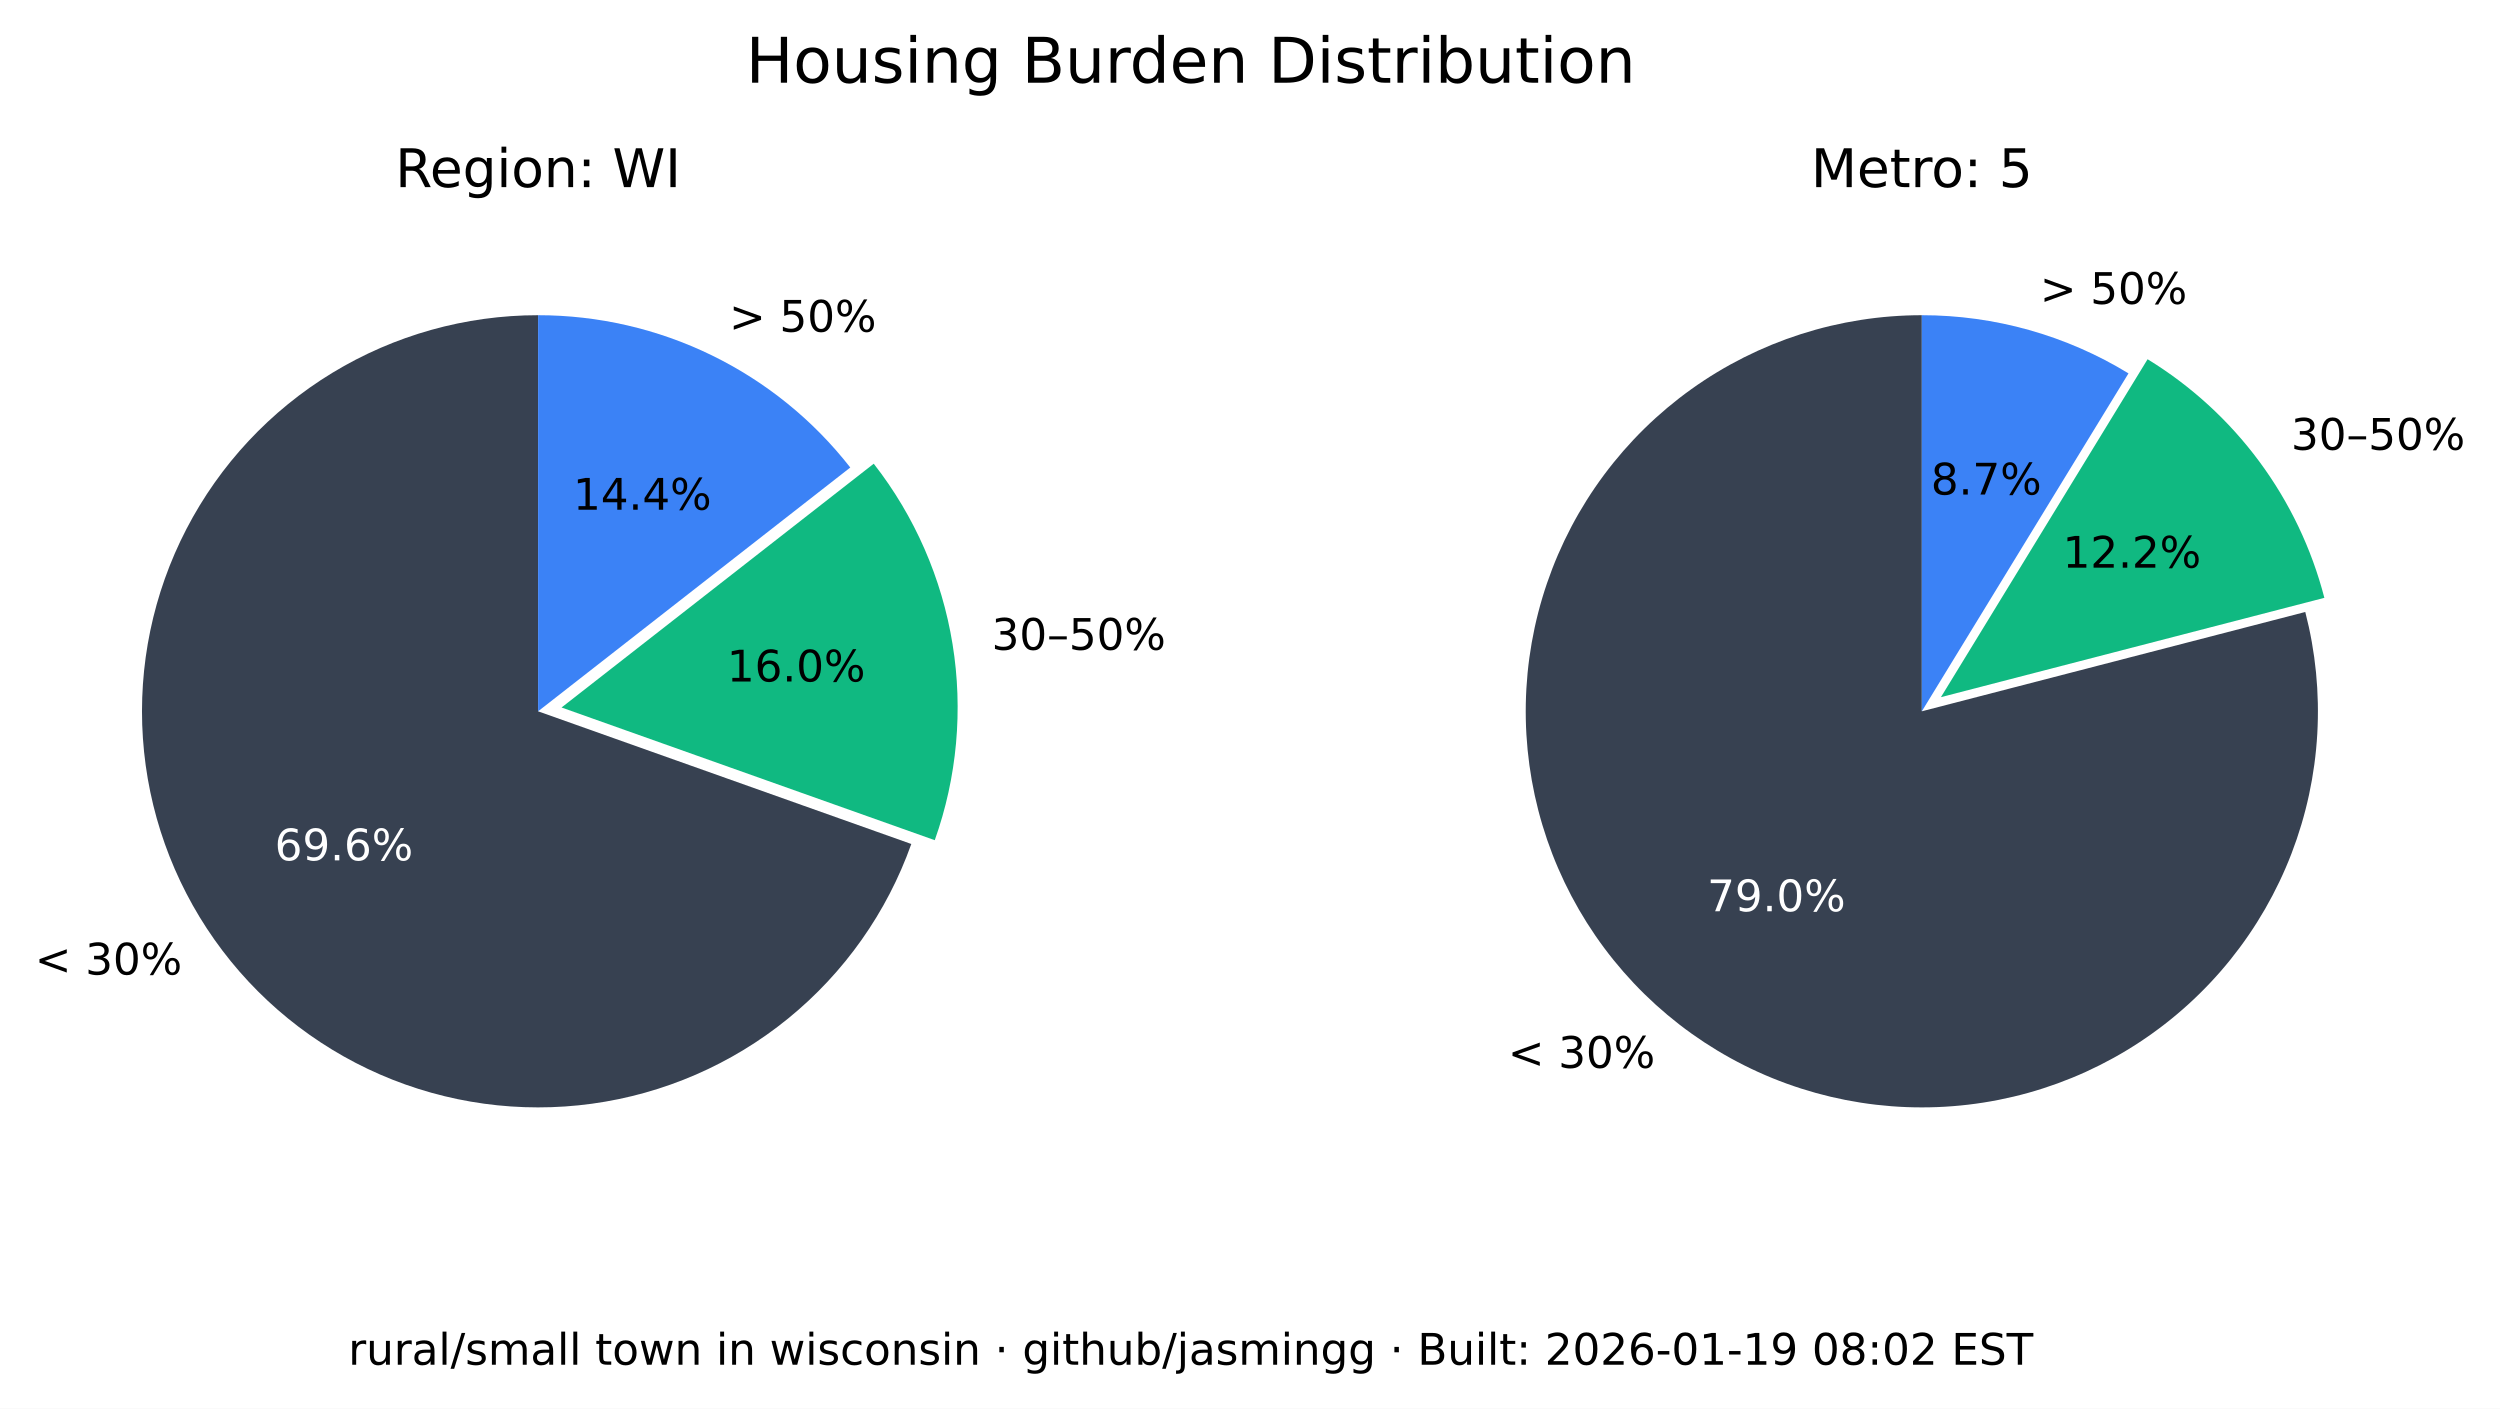
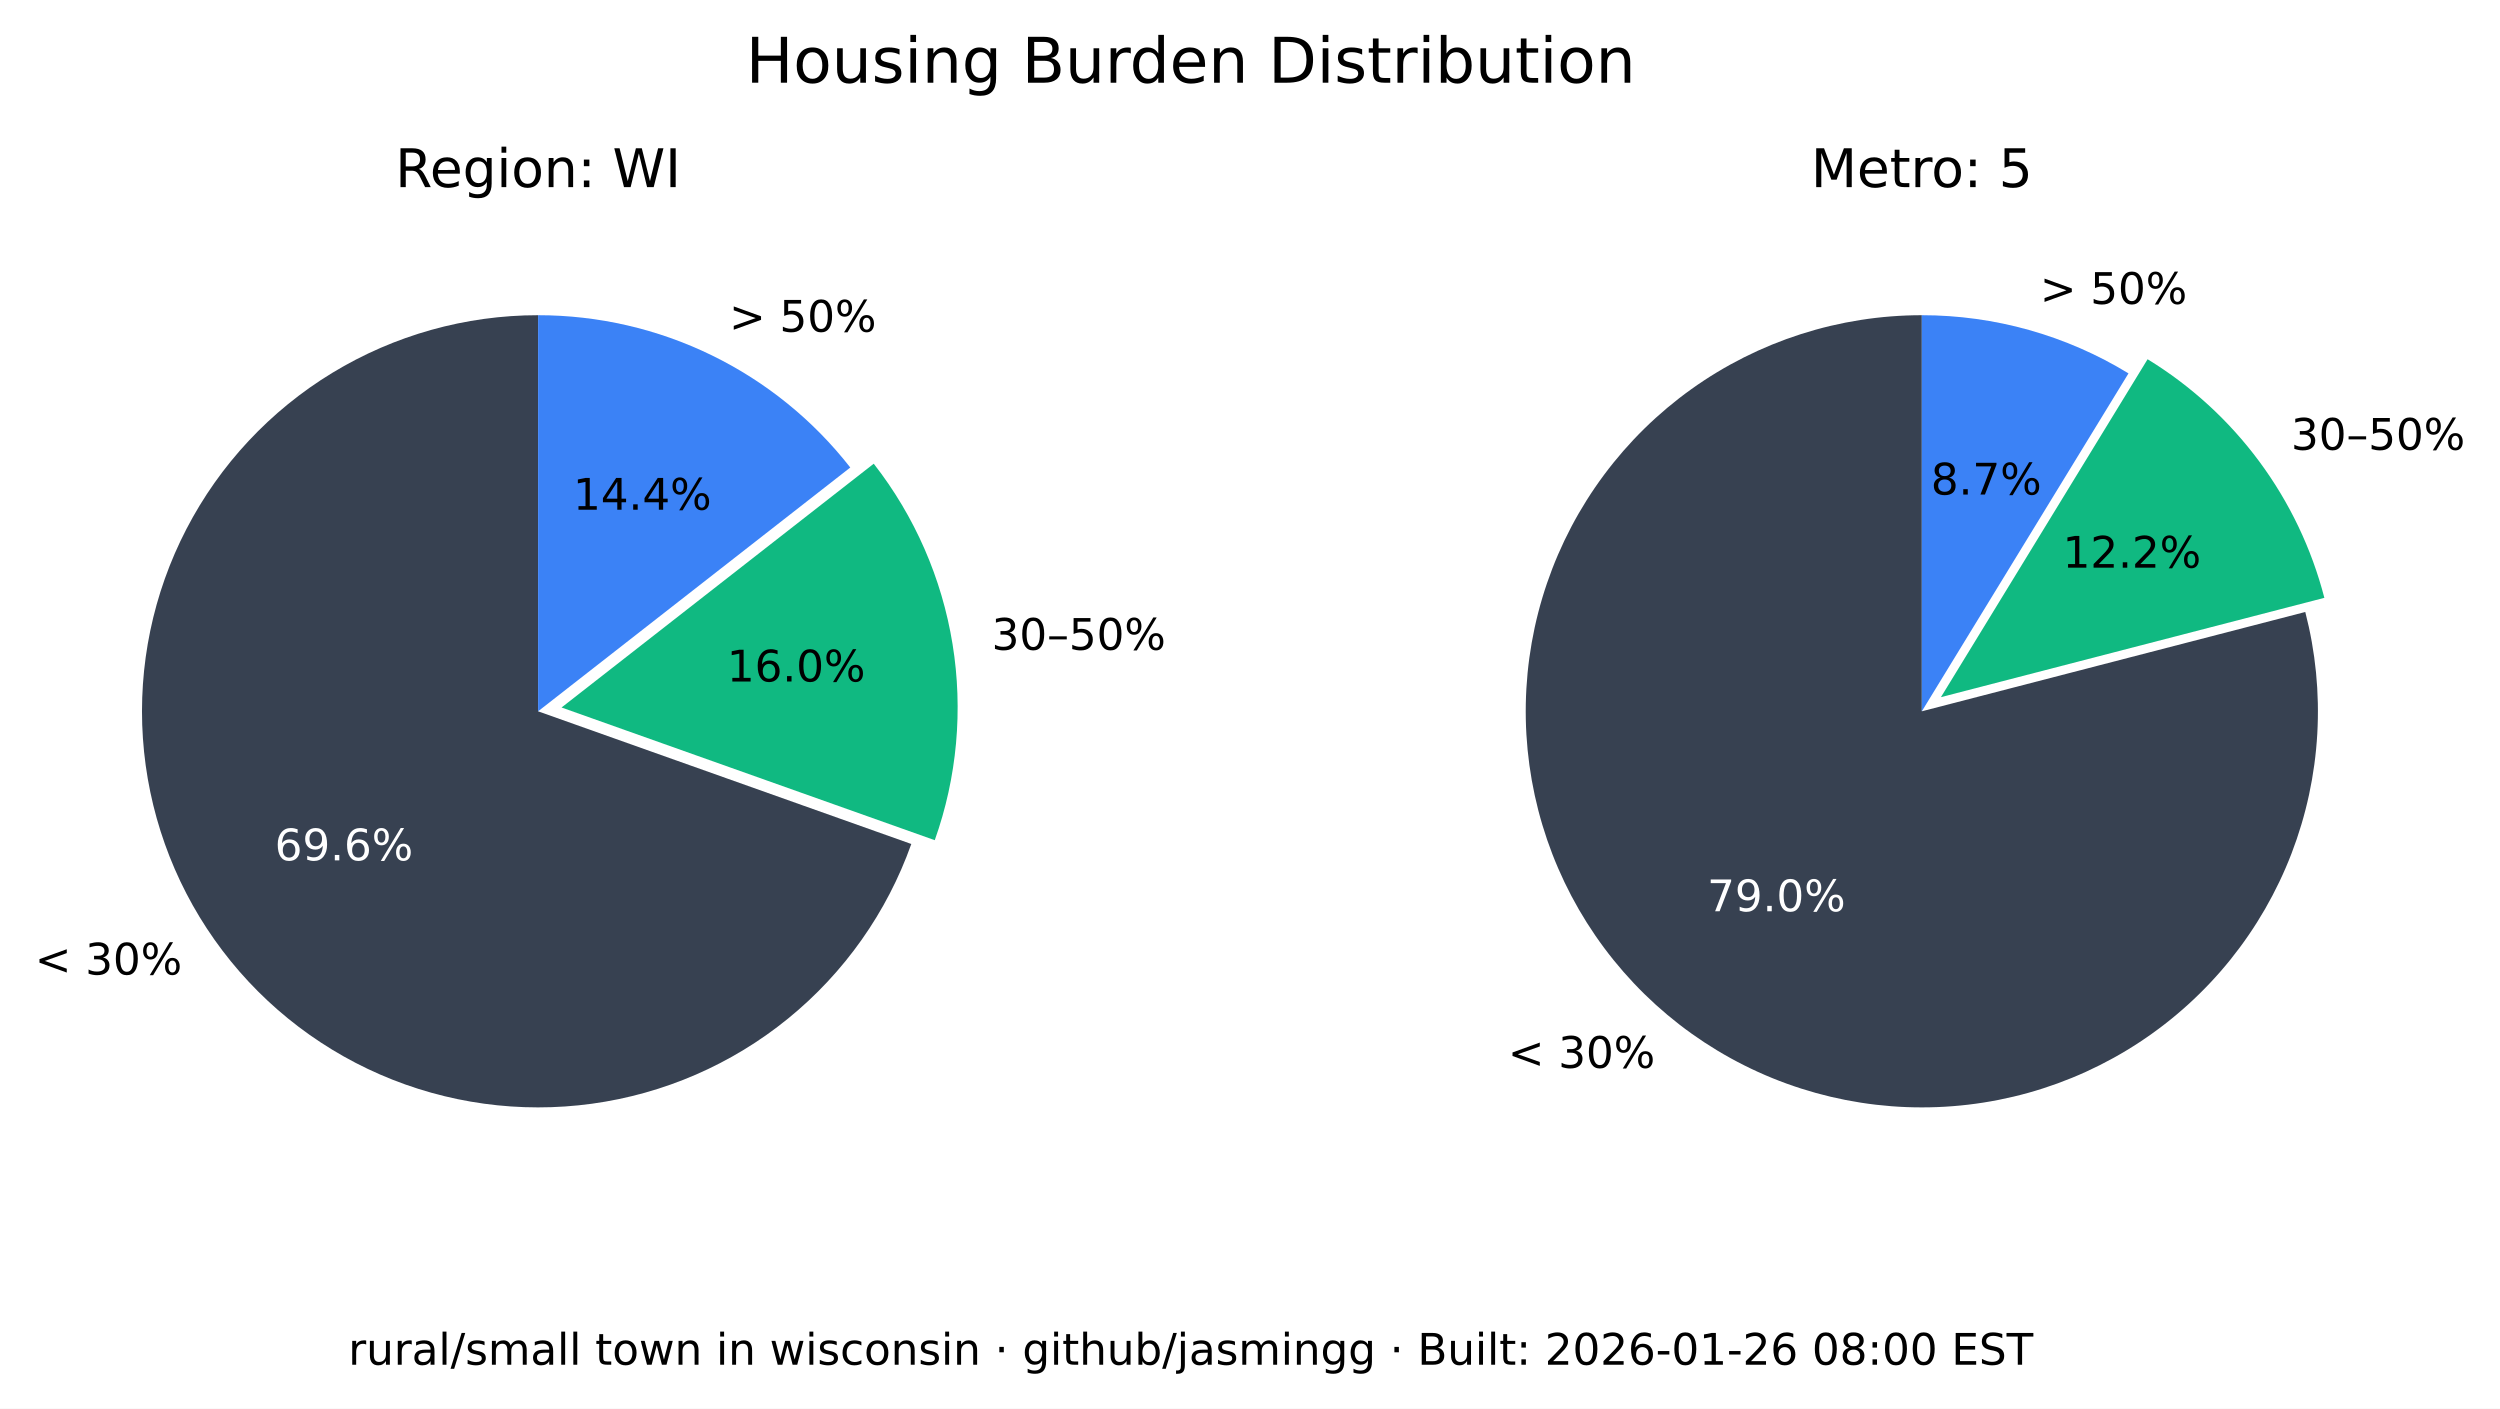
<svg xmlns="http://www.w3.org/2000/svg" xmlns:xlink="http://www.w3.org/1999/xlink" width="516.237pt" height="290.88pt" viewBox="0 0 516.237 290.88" version="1.1">
  <defs>
    <style type="text/css">*{stroke-linejoin: round; stroke-linecap: butt}</style>
  </defs>
  <g id="figure_1">
    <g id="patch_1">
      <path d="M 0 290.88  L 516.237 290.88  L 516.237 0  L 0 0  z " style="fill: #ffffff" />
    </g>
    <g id="axes_1">
      <g id="patch_2">
        <path d="M 111.113 65.088  C 96.125 65.088 81.422 69.208 68.616 76.995  C 55.81 84.782 45.388 95.941 38.492 109.248  C 31.597 122.555 28.489 137.505 29.511 152.458  C 30.533 167.411 35.646 181.799 44.288 194.044  C 52.931 206.289 64.775 215.926 78.521 221.898  C 92.267 227.87 107.394 229.951 122.243 227.911  C 137.091 225.872 151.097 219.79 162.724 210.333  C 174.351 200.875 183.158 188.402 188.179 174.28  L 111.113 146.88  z " style="fill: #374151" />
      </g>
      <g id="patch_3">
        <path d="M 193.023 173.495  C 197.635 160.524 198.898 146.597 196.696 133.008  C 194.493 119.419 188.895 106.604 180.422 95.754  L 115.957 146.095  z " style="fill: #10b981" />
      </g>
      <g id="patch_4">
        <path d="M 175.578 96.539  C 167.929 86.744 158.147 78.82 146.977 73.37  C 135.807 67.921 123.541 65.088 111.113 65.088  L 111.113 146.88  z " style="fill: #3b82f6" />
      </g>
      <g id="matplotlib.axis_1" />
      <g id="matplotlib.axis_2" />
      <g id="text_1">
        <g transform="translate(7.2 201.2435) scale(0.09 -0.09)">
          <defs>
            <path id="DejaVuSans-3c" d="M 4684 3150  L 1459 2003  L 4684 863  L 4684 294  L 678 1747  L 678 2266  L 4684 3719  L 4684 3150  z " transform="scale(0.015625)" />
            <path id="DejaVuSans-20" transform="scale(0.015625)" />
            <path id="DejaVuSans-33" d="M 2597 2516  Q 3050 2419 3304 2112  Q 3559 1806 3559 1356  Q 3559 666 3084 287  Q 2609 -91 1734 -91  Q 1441 -91 1130 -33  Q 819 25 488 141  L 488 750  Q 750 597 1062 519  Q 1375 441 1716 441  Q 2309 441 2620 675  Q 2931 909 2931 1356  Q 2931 1769 2642 2001  Q 2353 2234 1838 2234  L 1294 2234  L 1294 2753  L 1863 2753  Q 2328 2753 2575 2939  Q 2822 3125 2822 3475  Q 2822 3834 2567 4026  Q 2313 4219 1838 4219  Q 1578 4219 1281 4162  Q 984 4106 628 3988  L 628 4550  Q 988 4650 1302 4700  Q 1616 4750 1894 4750  Q 2613 4750 3031 4423  Q 3450 4097 3450 3541  Q 3450 3153 3228 2886  Q 3006 2619 2597 2516  z " transform="scale(0.015625)" />
            <path id="DejaVuSans-30" d="M 2034 4250  Q 1547 4250 1301 3770  Q 1056 3291 1056 2328  Q 1056 1369 1301 889  Q 1547 409 2034 409  Q 2525 409 2770 889  Q 3016 1369 3016 2328  Q 3016 3291 2770 3770  Q 2525 4250 2034 4250  z M 2034 4750  Q 2819 4750 3233 4129  Q 3647 3509 3647 2328  Q 3647 1150 3233 529  Q 2819 -91 2034 -91  Q 1250 -91 836 529  Q 422 1150 422 2328  Q 422 3509 836 4129  Q 1250 4750 2034 4750  z " transform="scale(0.015625)" />
            <path id="DejaVuSans-25" d="M 4653 2053  Q 4381 2053 4226 1822  Q 4072 1591 4072 1178  Q 4072 772 4226 539  Q 4381 306 4653 306  Q 4919 306 5073 539  Q 5228 772 5228 1178  Q 5228 1588 5073 1820  Q 4919 2053 4653 2053  z M 4653 2450  Q 5147 2450 5437 2106  Q 5728 1763 5728 1178  Q 5728 594 5436 251  Q 5144 -91 4653 -91  Q 4153 -91 3862 251  Q 3572 594 3572 1178  Q 3572 1766 3864 2108  Q 4156 2450 4653 2450  z M 1428 4353  Q 1159 4353 1004 4120  Q 850 3888 850 3481  Q 850 3069 1003 2837  Q 1156 2606 1428 2606  Q 1700 2606 1854 2837  Q 2009 3069 2009 3481  Q 2009 3884 1853 4118  Q 1697 4353 1428 4353  z M 4250 4750  L 4750 4750  L 1831 -91  L 1331 -91  L 4250 4750  z M 1428 4750  Q 1922 4750 2215 4408  Q 2509 4066 2509 3481  Q 2509 2891 2217 2550  Q 1925 2209 1428 2209  Q 931 2209 642 2551  Q 353 2894 353 3481  Q 353 4063 643 4406  Q 934 4750 1428 4750  z " transform="scale(0.015625)" />
          </defs>
          <use xlink:href="#DejaVuSans-3c" />
          <use xlink:href="#DejaVuSans-20" x="83.789" />
          <use xlink:href="#DejaVuSans-33" x="115.576" />
          <use xlink:href="#DejaVuSans-30" x="179.199" />
          <use xlink:href="#DejaVuSans-25" x="242.822" />
        </g>
      </g>
      <g id="text_2">
        <g style="fill: #ffffff" transform="translate(56.72298 177.6616) scale(0.09 -0.09)">
          <defs>
            <path id="DejaVuSans-36" d="M 2113 2584  Q 1688 2584 1439 2293  Q 1191 2003 1191 1497  Q 1191 994 1439 701  Q 1688 409 2113 409  Q 2538 409 2786 701  Q 3034 994 3034 1497  Q 3034 2003 2786 2293  Q 2538 2584 2113 2584  z M 3366 4563  L 3366 3988  Q 3128 4100 2886 4159  Q 2644 4219 2406 4219  Q 1781 4219 1451 3797  Q 1122 3375 1075 2522  Q 1259 2794 1537 2939  Q 1816 3084 2150 3084  Q 2853 3084 3261 2657  Q 3669 2231 3669 1497  Q 3669 778 3244 343  Q 2819 -91 2113 -91  Q 1303 -91 875 529  Q 447 1150 447 2328  Q 447 3434 972 4092  Q 1497 4750 2381 4750  Q 2619 4750 2861 4703  Q 3103 4656 3366 4563  z " transform="scale(0.015625)" />
            <path id="DejaVuSans-39" d="M 703 97  L 703 672  Q 941 559 1184 500  Q 1428 441 1663 441  Q 2288 441 2617 861  Q 2947 1281 2994 2138  Q 2813 1869 2534 1725  Q 2256 1581 1919 1581  Q 1219 1581 811 2004  Q 403 2428 403 3163  Q 403 3881 828 4315  Q 1253 4750 1959 4750  Q 2769 4750 3195 4129  Q 3622 3509 3622 2328  Q 3622 1225 3098 567  Q 2575 -91 1691 -91  Q 1453 -91 1209 -44  Q 966 3 703 97  z M 1959 2075  Q 2384 2075 2632 2365  Q 2881 2656 2881 3163  Q 2881 3666 2632 3958  Q 2384 4250 1959 4250  Q 1534 4250 1286 3958  Q 1038 3666 1038 3163  Q 1038 2656 1286 2365  Q 1534 2075 1959 2075  z " transform="scale(0.015625)" />
            <path id="DejaVuSans-2e" d="M 684 794  L 1344 794  L 1344 0  L 684 0  L 684 794  z " transform="scale(0.015625)" />
          </defs>
          <use xlink:href="#DejaVuSans-36" />
          <use xlink:href="#DejaVuSans-39" x="63.623" />
          <use xlink:href="#DejaVuSans-2e" x="127.246" />
          <use xlink:href="#DejaVuSans-36" x="159.033" />
          <use xlink:href="#DejaVuSans-25" x="222.656" />
        </g>
      </g>
      <g id="text_3">
        <g transform="translate(204.7693 134.1829) scale(0.09 -0.09)">
          <defs>
            <path id="DejaVuSans-2013" d="M 313 1978  L 2888 1978  L 2888 1528  L 313 1528  L 313 1978  z " transform="scale(0.015625)" />
            <path id="DejaVuSans-35" d="M 691 4666  L 3169 4666  L 3169 4134  L 1269 4134  L 1269 2991  Q 1406 3038 1543 3061  Q 1681 3084 1819 3084  Q 2600 3084 3056 2656  Q 3513 2228 3513 1497  Q 3513 744 3044 326  Q 2575 -91 1722 -91  Q 1428 -91 1123 -41  Q 819 9 494 109  L 494 744  Q 775 591 1075 516  Q 1375 441 1709 441  Q 2250 441 2565 725  Q 2881 1009 2881 1497  Q 2881 1984 2565 2268  Q 2250 2553 1709 2553  Q 1456 2553 1204 2497  Q 953 2441 691 2322  L 691 4666  z " transform="scale(0.015625)" />
          </defs>
          <use xlink:href="#DejaVuSans-33" />
          <use xlink:href="#DejaVuSans-30" x="63.623" />
          <use xlink:href="#DejaVuSans-2013" x="127.246" />
          <use xlink:href="#DejaVuSans-35" x="177.246" />
          <use xlink:href="#DejaVuSans-30" x="240.869" />
          <use xlink:href="#DejaVuSans-25" x="304.492" />
        </g>
      </g>
      <g id="text_4">
        <g transform="translate(150.105 140.7262) scale(0.09 -0.09)">
          <defs>
            <path id="DejaVuSans-31" d="M 794 531  L 1825 531  L 1825 4091  L 703 3866  L 703 4441  L 1819 4666  L 2450 4666  L 2450 531  L 3481 531  L 3481 0  L 794 0  L 794 531  z " transform="scale(0.015625)" />
          </defs>
          <use xlink:href="#DejaVuSans-31" />
          <use xlink:href="#DejaVuSans-36" x="63.623" />
          <use xlink:href="#DejaVuSans-2e" x="127.246" />
          <use xlink:href="#DejaVuSans-30" x="159.033" />
          <use xlink:href="#DejaVuSans-25" x="222.656" />
        </g>
      </g>
      <g id="text_5">
        <g transform="translate(150.5634 68.50258) scale(0.09 -0.09)">
          <defs>
            <path id="DejaVuSans-3e" d="M 678 3150  L 678 3719  L 4684 2266  L 4684 1747  L 678 294  L 678 863  L 3897 2003  L 678 3150  z " transform="scale(0.015625)" />
          </defs>
          <use xlink:href="#DejaVuSans-3e" />
          <use xlink:href="#DejaVuSans-20" x="83.789" />
          <use xlink:href="#DejaVuSans-35" x="115.576" />
          <use xlink:href="#DejaVuSans-30" x="179.199" />
          <use xlink:href="#DejaVuSans-25" x="242.822" />
        </g>
      </g>
      <g id="text_6">
        <g transform="translate(118.3361 105.2575) scale(0.09 -0.09)">
          <defs>
            <path id="DejaVuSans-34" d="M 2419 4116  L 825 1625  L 2419 1625  L 2419 4116  z M 2253 4666  L 3047 4666  L 3047 1625  L 3713 1625  L 3713 1100  L 3047 1100  L 3047 0  L 2419 0  L 2419 1100  L 313 1100  L 313 1709  L 2253 4666  z " transform="scale(0.015625)" />
          </defs>
          <use xlink:href="#DejaVuSans-31" />
          <use xlink:href="#DejaVuSans-34" x="63.623" />
          <use xlink:href="#DejaVuSans-2e" x="127.246" />
          <use xlink:href="#DejaVuSans-34" x="159.033" />
          <use xlink:href="#DejaVuSans-25" x="222.656" />
        </g>
      </g>
      <g id="text_7">
        <g transform="translate(81.62263 38.64) scale(0.11 -0.11)">
          <defs>
            <path id="DejaVuSans-52" d="M 2841 2188  Q 3044 2119 3236 1894  Q 3428 1669 3622 1275  L 4263 0  L 3584 0  L 2988 1197  Q 2756 1666 2539 1819  Q 2322 1972 1947 1972  L 1259 1972  L 1259 0  L 628 0  L 628 4666  L 2053 4666  Q 2853 4666 3247 4331  Q 3641 3997 3641 3322  Q 3641 2881 3436 2590  Q 3231 2300 2841 2188  z M 1259 4147  L 1259 2491  L 2053 2491  Q 2509 2491 2742 2702  Q 2975 2913 2975 3322  Q 2975 3731 2742 3939  Q 2509 4147 2053 4147  L 1259 4147  z " transform="scale(0.015625)" />
            <path id="DejaVuSans-65" d="M 3597 1894  L 3597 1613  L 953 1613  Q 991 1019 1311 708  Q 1631 397 2203 397  Q 2534 397 2845 478  Q 3156 559 3463 722  L 3463 178  Q 3153 47 2828 -22  Q 2503 -91 2169 -91  Q 1331 -91 842 396  Q 353 884 353 1716  Q 353 2575 817 3079  Q 1281 3584 2069 3584  Q 2775 3584 3186 3129  Q 3597 2675 3597 1894  z M 3022 2063  Q 3016 2534 2758 2815  Q 2500 3097 2075 3097  Q 1594 3097 1305 2825  Q 1016 2553 972 2059  L 3022 2063  z " transform="scale(0.015625)" />
            <path id="DejaVuSans-67" d="M 2906 1791  Q 2906 2416 2648 2759  Q 2391 3103 1925 3103  Q 1463 3103 1205 2759  Q 947 2416 947 1791  Q 947 1169 1205 825  Q 1463 481 1925 481  Q 2391 481 2648 825  Q 2906 1169 2906 1791  z M 3481 434  Q 3481 -459 3084 -895  Q 2688 -1331 1869 -1331  Q 1566 -1331 1297 -1286  Q 1028 -1241 775 -1147  L 775 -588  Q 1028 -725 1275 -790  Q 1522 -856 1778 -856  Q 2344 -856 2625 -561  Q 2906 -266 2906 331  L 2906 616  Q 2728 306 2450 153  Q 2172 0 1784 0  Q 1141 0 747 490  Q 353 981 353 1791  Q 353 2603 747 3093  Q 1141 3584 1784 3584  Q 2172 3584 2450 3431  Q 2728 3278 2906 2969  L 2906 3500  L 3481 3500  L 3481 434  z " transform="scale(0.015625)" />
            <path id="DejaVuSans-69" d="M 603 3500  L 1178 3500  L 1178 0  L 603 0  L 603 3500  z M 603 4863  L 1178 4863  L 1178 4134  L 603 4134  L 603 4863  z " transform="scale(0.015625)" />
            <path id="DejaVuSans-6f" d="M 1959 3097  Q 1497 3097 1228 2736  Q 959 2375 959 1747  Q 959 1119 1226 758  Q 1494 397 1959 397  Q 2419 397 2687 759  Q 2956 1122 2956 1747  Q 2956 2369 2687 2733  Q 2419 3097 1959 3097  z M 1959 3584  Q 2709 3584 3137 3096  Q 3566 2609 3566 1747  Q 3566 888 3137 398  Q 2709 -91 1959 -91  Q 1206 -91 779 398  Q 353 888 353 1747  Q 353 2609 779 3096  Q 1206 3584 1959 3584  z " transform="scale(0.015625)" />
            <path id="DejaVuSans-6e" d="M 3513 2113  L 3513 0  L 2938 0  L 2938 2094  Q 2938 2591 2744 2837  Q 2550 3084 2163 3084  Q 1697 3084 1428 2787  Q 1159 2491 1159 1978  L 1159 0  L 581 0  L 581 3500  L 1159 3500  L 1159 2956  Q 1366 3272 1645 3428  Q 1925 3584 2291 3584  Q 2894 3584 3203 3211  Q 3513 2838 3513 2113  z " transform="scale(0.015625)" />
            <path id="DejaVuSans-3a" d="M 750 794  L 1409 794  L 1409 0  L 750 0  L 750 794  z M 750 3309  L 1409 3309  L 1409 2516  L 750 2516  L 750 3309  z " transform="scale(0.015625)" />
            <path id="DejaVuSans-57" d="M 213 4666  L 850 4666  L 1831 722  L 2809 4666  L 3519 4666  L 4500 722  L 5478 4666  L 6119 4666  L 4947 0  L 4153 0  L 3169 4050  L 2175 0  L 1381 0  L 213 4666  z " transform="scale(0.015625)" />
            <path id="DejaVuSans-49" d="M 628 4666  L 1259 4666  L 1259 0  L 628 0  L 628 4666  z " transform="scale(0.015625)" />
          </defs>
          <use xlink:href="#DejaVuSans-52" />
          <use xlink:href="#DejaVuSans-65" x="64.982" />
          <use xlink:href="#DejaVuSans-67" x="126.506" />
          <use xlink:href="#DejaVuSans-69" x="189.982" />
          <use xlink:href="#DejaVuSans-6f" x="217.766" />
          <use xlink:href="#DejaVuSans-6e" x="278.947" />
          <use xlink:href="#DejaVuSans-3a" x="342.326" />
          <use xlink:href="#DejaVuSans-20" x="376.018" />
          <use xlink:href="#DejaVuSans-57" x="407.805" />
          <use xlink:href="#DejaVuSans-49" x="506.682" />
        </g>
      </g>
    </g>
    <g id="axes_2">
      <g id="patch_5">
        <path d="M 396.847 65.088  C 388.369 65.088 379.941 66.406 371.868 68.996  C 363.794 71.585 356.172 75.415 349.275 80.346  C 342.378 85.278 336.289 91.252 331.228 98.054  C 326.166 104.856 322.193 112.404 319.451 120.427  C 316.709 128.45 315.231 136.851 315.07 145.329  C 314.909 153.806 316.068 162.257 318.503 170.378  C 320.939 178.499 324.623 186.193 329.423 193.182  C 334.223 200.171 340.08 206.372 346.785 211.562  C 353.49 216.751 360.962 220.867 368.932 223.761  C 376.901 226.654 385.273 228.292 393.745 228.613  C 402.218 228.935 410.689 227.937 418.855 225.656  C 427.021 223.374 434.783 219.837 441.862 215.17  C 448.941 210.504 455.252 204.765 460.568 198.16  C 465.884 191.554 470.14 184.162 473.185 176.249  C 476.229 168.336 478.025 159.997 478.507 151.532  C 478.989 143.067 478.152 134.578 476.026 126.37  L 396.847 146.88  z " style="fill: #374151" />
      </g>
      <g id="patch_6">
        <path d="M 479.969 123.449  C 477.335 113.277 472.764 103.707 466.509 95.265  C 460.253 86.822 452.429 79.664 443.465 74.181  L 400.791 143.958  z " style="fill: #10b981" />
      </g>
      <g id="patch_7">
        <path d="M 439.522 77.103  C 433.128 73.193 426.228 70.18 419.014 68.149  C 411.8 66.118 404.342 65.088 396.847 65.088  L 396.847 146.88  z " style="fill: #3b82f6" />
      </g>
      <g id="matplotlib.axis_3" />
      <g id="matplotlib.axis_4" />
      <g id="text_8">
        <g transform="translate(311.3733 220.5134) scale(0.09 -0.09)">
          <use xlink:href="#DejaVuSans-3c" />
          <use xlink:href="#DejaVuSans-20" x="83.789" />
          <use xlink:href="#DejaVuSans-33" x="115.576" />
          <use xlink:href="#DejaVuSans-30" x="179.199" />
          <use xlink:href="#DejaVuSans-25" x="242.822" />
        </g>
      </g>
      <g id="text_9">
        <g style="fill: #ffffff" transform="translate(352.515 188.1725) scale(0.09 -0.09)">
          <defs>
            <path id="DejaVuSans-37" d="M 525 4666  L 3525 4666  L 3525 4397  L 1831 0  L 1172 0  L 2766 4134  L 525 4134  L 525 4666  z " transform="scale(0.015625)" />
          </defs>
          <use xlink:href="#DejaVuSans-37" />
          <use xlink:href="#DejaVuSans-39" x="63.623" />
          <use xlink:href="#DejaVuSans-2e" x="127.246" />
          <use xlink:href="#DejaVuSans-30" x="159.033" />
          <use xlink:href="#DejaVuSans-25" x="222.656" />
        </g>
      </g>
      <g id="text_10">
        <g transform="translate(473.0804 92.87884) scale(0.09 -0.09)">
          <use xlink:href="#DejaVuSans-33" />
          <use xlink:href="#DejaVuSans-30" x="63.623" />
          <use xlink:href="#DejaVuSans-2013" x="127.246" />
          <use xlink:href="#DejaVuSans-35" x="177.246" />
          <use xlink:href="#DejaVuSans-30" x="240.869" />
          <use xlink:href="#DejaVuSans-25" x="304.492" />
        </g>
      </g>
      <g id="text_11">
        <g transform="translate(425.9261 117.2257) scale(0.09 -0.09)">
          <defs>
            <path id="DejaVuSans-32" d="M 1228 531  L 3431 531  L 3431 0  L 469 0  L 469 531  Q 828 903 1448 1529  Q 2069 2156 2228 2338  Q 2531 2678 2651 2914  Q 2772 3150 2772 3378  Q 2772 3750 2511 3984  Q 2250 4219 1831 4219  Q 1534 4219 1204 4116  Q 875 4013 500 3803  L 500 4441  Q 881 4594 1212 4672  Q 1544 4750 1819 4750  Q 2544 4750 2975 4387  Q 3406 4025 3406 3419  Q 3406 3131 3298 2873  Q 3191 2616 2906 2266  Q 2828 2175 2409 1742  Q 1991 1309 1228 531  z " transform="scale(0.015625)" />
          </defs>
          <use xlink:href="#DejaVuSans-31" />
          <use xlink:href="#DejaVuSans-32" x="63.623" />
          <use xlink:href="#DejaVuSans-2e" x="127.246" />
          <use xlink:href="#DejaVuSans-32" x="159.033" />
          <use xlink:href="#DejaVuSans-25" x="222.656" />
        </g>
      </g>
      <g id="text_12">
        <g transform="translate(421.2307 62.75934) scale(0.09 -0.09)">
          <use xlink:href="#DejaVuSans-3e" />
          <use xlink:href="#DejaVuSans-20" x="83.789" />
          <use xlink:href="#DejaVuSans-35" x="115.576" />
          <use xlink:href="#DejaVuSans-30" x="179.199" />
          <use xlink:href="#DejaVuSans-25" x="242.822" />
        </g>
      </g>
      <g id="text_13">
        <g transform="translate(398.7153 102.1248) scale(0.09 -0.09)">
          <defs>
            <path id="DejaVuSans-38" d="M 2034 2216  Q 1584 2216 1326 1975  Q 1069 1734 1069 1313  Q 1069 891 1326 650  Q 1584 409 2034 409  Q 2484 409 2743 651  Q 3003 894 3003 1313  Q 3003 1734 2745 1975  Q 2488 2216 2034 2216  z M 1403 2484  Q 997 2584 770 2862  Q 544 3141 544 3541  Q 544 4100 942 4425  Q 1341 4750 2034 4750  Q 2731 4750 3128 4425  Q 3525 4100 3525 3541  Q 3525 3141 3298 2862  Q 3072 2584 2669 2484  Q 3125 2378 3379 2068  Q 3634 1759 3634 1313  Q 3634 634 3220 271  Q 2806 -91 2034 -91  Q 1263 -91 848 271  Q 434 634 434 1313  Q 434 1759 690 2068  Q 947 2378 1403 2484  z M 1172 3481  Q 1172 3119 1398 2916  Q 1625 2713 2034 2713  Q 2441 2713 2670 2916  Q 2900 3119 2900 3481  Q 2900 3844 2670 4047  Q 2441 4250 2034 4250  Q 1625 4250 1398 4047  Q 1172 3844 1172 3481  z " transform="scale(0.015625)" />
          </defs>
          <use xlink:href="#DejaVuSans-38" />
          <use xlink:href="#DejaVuSans-2e" x="63.623" />
          <use xlink:href="#DejaVuSans-37" x="95.41" />
          <use xlink:href="#DejaVuSans-25" x="159.033" />
        </g>
      </g>
      <g id="text_14">
        <g transform="translate(373.9588 38.64) scale(0.11 -0.11)">
          <defs>
            <path id="DejaVuSans-4d" d="M 628 4666  L 1569 4666  L 2759 1491  L 3956 4666  L 4897 4666  L 4897 0  L 4281 0  L 4281 4097  L 3078 897  L 2444 897  L 1241 4097  L 1241 0  L 628 0  L 628 4666  z " transform="scale(0.015625)" />
            <path id="DejaVuSans-74" d="M 1172 4494  L 1172 3500  L 2356 3500  L 2356 3053  L 1172 3053  L 1172 1153  Q 1172 725 1289 603  Q 1406 481 1766 481  L 2356 481  L 2356 0  L 1766 0  Q 1100 0 847 248  Q 594 497 594 1153  L 594 3053  L 172 3053  L 172 3500  L 594 3500  L 594 4494  L 1172 4494  z " transform="scale(0.015625)" />
            <path id="DejaVuSans-72" d="M 2631 2963  Q 2534 3019 2420 3045  Q 2306 3072 2169 3072  Q 1681 3072 1420 2755  Q 1159 2438 1159 1844  L 1159 0  L 581 0  L 581 3500  L 1159 3500  L 1159 2956  Q 1341 3275 1631 3429  Q 1922 3584 2338 3584  Q 2397 3584 2469 3576  Q 2541 3569 2628 3553  L 2631 2963  z " transform="scale(0.015625)" />
          </defs>
          <use xlink:href="#DejaVuSans-4d" />
          <use xlink:href="#DejaVuSans-65" x="86.279" />
          <use xlink:href="#DejaVuSans-74" x="147.803" />
          <use xlink:href="#DejaVuSans-72" x="187.012" />
          <use xlink:href="#DejaVuSans-6f" x="225.875" />
          <use xlink:href="#DejaVuSans-3a" x="287.057" />
          <use xlink:href="#DejaVuSans-20" x="320.748" />
          <use xlink:href="#DejaVuSans-35" x="352.535" />
        </g>
      </g>
    </g>
    <g id="text_15">
      <g transform="translate(154.024 17.07797) scale(0.13 -0.13)">
        <defs>
          <path id="DejaVuSans-48" d="M 628 4666  L 1259 4666  L 1259 2753  L 3553 2753  L 3553 4666  L 4184 4666  L 4184 0  L 3553 0  L 3553 2222  L 1259 2222  L 1259 0  L 628 0  L 628 4666  z " transform="scale(0.015625)" />
          <path id="DejaVuSans-75" d="M 544 1381  L 544 3500  L 1119 3500  L 1119 1403  Q 1119 906 1312 657  Q 1506 409 1894 409  Q 2359 409 2629 706  Q 2900 1003 2900 1516  L 2900 3500  L 3475 3500  L 3475 0  L 2900 0  L 2900 538  Q 2691 219 2414 64  Q 2138 -91 1772 -91  Q 1169 -91 856 284  Q 544 659 544 1381  z M 1991 3584  L 1991 3584  z " transform="scale(0.015625)" />
          <path id="DejaVuSans-73" d="M 2834 3397  L 2834 2853  Q 2591 2978 2328 3040  Q 2066 3103 1784 3103  Q 1356 3103 1142 2972  Q 928 2841 928 2578  Q 928 2378 1081 2264  Q 1234 2150 1697 2047  L 1894 2003  Q 2506 1872 2764 1633  Q 3022 1394 3022 966  Q 3022 478 2636 193  Q 2250 -91 1575 -91  Q 1294 -91 989 -36  Q 684 19 347 128  L 347 722  Q 666 556 975 473  Q 1284 391 1588 391  Q 1994 391 2212 530  Q 2431 669 2431 922  Q 2431 1156 2273 1281  Q 2116 1406 1581 1522  L 1381 1569  Q 847 1681 609 1914  Q 372 2147 372 2553  Q 372 3047 722 3315  Q 1072 3584 1716 3584  Q 2034 3584 2315 3537  Q 2597 3491 2834 3397  z " transform="scale(0.015625)" />
          <path id="DejaVuSans-42" d="M 1259 2228  L 1259 519  L 2272 519  Q 2781 519 3026 730  Q 3272 941 3272 1375  Q 3272 1813 3026 2020  Q 2781 2228 2272 2228  L 1259 2228  z M 1259 4147  L 1259 2741  L 2194 2741  Q 2656 2741 2882 2914  Q 3109 3088 3109 3444  Q 3109 3797 2882 3972  Q 2656 4147 2194 4147  L 1259 4147  z M 628 4666  L 2241 4666  Q 2963 4666 3353 4366  Q 3744 4066 3744 3513  Q 3744 3084 3544 2831  Q 3344 2578 2956 2516  Q 3422 2416 3680 2098  Q 3938 1781 3938 1306  Q 3938 681 3513 340  Q 3088 0 2303 0  L 628 0  L 628 4666  z " transform="scale(0.015625)" />
          <path id="DejaVuSans-64" d="M 2906 2969  L 2906 4863  L 3481 4863  L 3481 0  L 2906 0  L 2906 525  Q 2725 213 2448 61  Q 2172 -91 1784 -91  Q 1150 -91 751 415  Q 353 922 353 1747  Q 353 2572 751 3078  Q 1150 3584 1784 3584  Q 2172 3584 2448 3432  Q 2725 3281 2906 2969  z M 947 1747  Q 947 1113 1208 752  Q 1469 391 1925 391  Q 2381 391 2643 752  Q 2906 1113 2906 1747  Q 2906 2381 2643 2742  Q 2381 3103 1925 3103  Q 1469 3103 1208 2742  Q 947 2381 947 1747  z " transform="scale(0.015625)" />
          <path id="DejaVuSans-44" d="M 1259 4147  L 1259 519  L 2022 519  Q 2988 519 3436 956  Q 3884 1394 3884 2338  Q 3884 3275 3436 3711  Q 2988 4147 2022 4147  L 1259 4147  z M 628 4666  L 1925 4666  Q 3281 4666 3915 4102  Q 4550 3538 4550 2338  Q 4550 1131 3912 565  Q 3275 0 1925 0  L 628 0  L 628 4666  z " transform="scale(0.015625)" />
          <path id="DejaVuSans-62" d="M 3116 1747  Q 3116 2381 2855 2742  Q 2594 3103 2138 3103  Q 1681 3103 1420 2742  Q 1159 2381 1159 1747  Q 1159 1113 1420 752  Q 1681 391 2138 391  Q 2594 391 2855 752  Q 3116 1113 3116 1747  z M 1159 2969  Q 1341 3281 1617 3432  Q 1894 3584 2278 3584  Q 2916 3584 3314 3078  Q 3713 2572 3713 1747  Q 3713 922 3314 415  Q 2916 -91 2278 -91  Q 1894 -91 1617 61  Q 1341 213 1159 525  L 1159 0  L 581 0  L 581 4863  L 1159 4863  L 1159 2969  z " transform="scale(0.015625)" />
        </defs>
        <use xlink:href="#DejaVuSans-48" />
        <use xlink:href="#DejaVuSans-6f" x="75.195" />
        <use xlink:href="#DejaVuSans-75" x="136.377" />
        <use xlink:href="#DejaVuSans-73" x="199.756" />
        <use xlink:href="#DejaVuSans-69" x="251.855" />
        <use xlink:href="#DejaVuSans-6e" x="279.639" />
        <use xlink:href="#DejaVuSans-67" x="343.018" />
        <use xlink:href="#DejaVuSans-20" x="406.494" />
        <use xlink:href="#DejaVuSans-42" x="438.281" />
        <use xlink:href="#DejaVuSans-75" x="506.885" />
        <use xlink:href="#DejaVuSans-72" x="570.264" />
        <use xlink:href="#DejaVuSans-64" x="609.627" />
        <use xlink:href="#DejaVuSans-65" x="673.104" />
        <use xlink:href="#DejaVuSans-6e" x="734.627" />
        <use xlink:href="#DejaVuSans-20" x="798.006" />
        <use xlink:href="#DejaVuSans-44" x="829.793" />
        <use xlink:href="#DejaVuSans-69" x="906.795" />
        <use xlink:href="#DejaVuSans-73" x="934.578" />
        <use xlink:href="#DejaVuSans-74" x="986.678" />
        <use xlink:href="#DejaVuSans-72" x="1025.887" />
        <use xlink:href="#DejaVuSans-69" x="1067" />
        <use xlink:href="#DejaVuSans-62" x="1094.783" />
        <use xlink:href="#DejaVuSans-75" x="1158.26" />
        <use xlink:href="#DejaVuSans-74" x="1221.639" />
        <use xlink:href="#DejaVuSans-69" x="1260.848" />
        <use xlink:href="#DejaVuSans-6f" x="1288.631" />
        <use xlink:href="#DejaVuSans-6e" x="1349.812" />
      </g>
    </g>
    <g id="text_16">
      <g transform="translate(71.91792 281.8083) scale(0.09 -0.09)">
        <defs>
          <path id="DejaVuSans-61" d="M 2194 1759  Q 1497 1759 1228 1600  Q 959 1441 959 1056  Q 959 750 1161 570  Q 1363 391 1709 391  Q 2188 391 2477 730  Q 2766 1069 2766 1631  L 2766 1759  L 2194 1759  z M 3341 1997  L 3341 0  L 2766 0  L 2766 531  Q 2569 213 2275 61  Q 1981 -91 1556 -91  Q 1019 -91 701 211  Q 384 513 384 1019  Q 384 1609 779 1909  Q 1175 2209 1959 2209  L 2766 2209  L 2766 2266  Q 2766 2663 2505 2880  Q 2244 3097 1772 3097  Q 1472 3097 1187 3025  Q 903 2953 641 2809  L 641 3341  Q 956 3463 1253 3523  Q 1550 3584 1831 3584  Q 2591 3584 2966 3190  Q 3341 2797 3341 1997  z " transform="scale(0.015625)" />
          <path id="DejaVuSans-6c" d="M 603 4863  L 1178 4863  L 1178 0  L 603 0  L 603 4863  z " transform="scale(0.015625)" />
          <path id="DejaVuSans-2f" d="M 1625 4666  L 2156 4666  L 531 -594  L 0 -594  L 1625 4666  z " transform="scale(0.015625)" />
          <path id="DejaVuSans-6d" d="M 3328 2828  Q 3544 3216 3844 3400  Q 4144 3584 4550 3584  Q 5097 3584 5394 3201  Q 5691 2819 5691 2113  L 5691 0  L 5113 0  L 5113 2094  Q 5113 2597 4934 2840  Q 4756 3084 4391 3084  Q 3944 3084 3684 2787  Q 3425 2491 3425 1978  L 3425 0  L 2847 0  L 2847 2094  Q 2847 2600 2669 2842  Q 2491 3084 2119 3084  Q 1678 3084 1418 2786  Q 1159 2488 1159 1978  L 1159 0  L 581 0  L 581 3500  L 1159 3500  L 1159 2956  Q 1356 3278 1631 3431  Q 1906 3584 2284 3584  Q 2666 3584 2933 3390  Q 3200 3197 3328 2828  z " transform="scale(0.015625)" />
          <path id="DejaVuSans-77" d="M 269 3500  L 844 3500  L 1563 769  L 2278 3500  L 2956 3500  L 3675 769  L 4391 3500  L 4966 3500  L 4050 0  L 3372 0  L 2619 2869  L 1863 0  L 1184 0  L 269 3500  z " transform="scale(0.015625)" />
          <path id="DejaVuSans-63" d="M 3122 3366  L 3122 2828  Q 2878 2963 2633 3030  Q 2388 3097 2138 3097  Q 1578 3097 1268 2742  Q 959 2388 959 1747  Q 959 1106 1268 751  Q 1578 397 2138 397  Q 2388 397 2633 464  Q 2878 531 3122 666  L 3122 134  Q 2881 22 2623 -34  Q 2366 -91 2075 -91  Q 1284 -91 818 406  Q 353 903 353 1747  Q 353 2603 823 3093  Q 1294 3584 2113 3584  Q 2378 3584 2631 3529  Q 2884 3475 3122 3366  z " transform="scale(0.015625)" />
          <path id="DejaVuSans-b7" d="M 684 2619  L 1344 2619  L 1344 1825  L 684 1825  L 684 2619  z " transform="scale(0.015625)" />
          <path id="DejaVuSans-68" d="M 3513 2113  L 3513 0  L 2938 0  L 2938 2094  Q 2938 2591 2744 2837  Q 2550 3084 2163 3084  Q 1697 3084 1428 2787  Q 1159 2491 1159 1978  L 1159 0  L 581 0  L 581 4863  L 1159 4863  L 1159 2956  Q 1366 3272 1645 3428  Q 1925 3584 2291 3584  Q 2894 3584 3203 3211  Q 3513 2838 3513 2113  z " transform="scale(0.015625)" />
          <path id="DejaVuSans-6a" d="M 603 3500  L 1178 3500  L 1178 -63  Q 1178 -731 923 -1031  Q 669 -1331 103 -1331  L -116 -1331  L -116 -844  L 38 -844  Q 366 -844 484 -692  Q 603 -541 603 -63  L 603 3500  z M 603 4863  L 1178 4863  L 1178 4134  L 603 4134  L 603 4863  z " transform="scale(0.015625)" />
          <path id="DejaVuSans-2d" d="M 313 2009  L 1997 2009  L 1997 1497  L 313 1497  L 313 2009  z " transform="scale(0.015625)" />
          <path id="DejaVuSans-45" d="M 628 4666  L 3578 4666  L 3578 4134  L 1259 4134  L 1259 2753  L 3481 2753  L 3481 2222  L 1259 2222  L 1259 531  L 3634 531  L 3634 0  L 628 0  L 628 4666  z " transform="scale(0.015625)" />
          <path id="DejaVuSans-53" d="M 3425 4513  L 3425 3897  Q 3066 4069 2747 4153  Q 2428 4238 2131 4238  Q 1616 4238 1336 4038  Q 1056 3838 1056 3469  Q 1056 3159 1242 3001  Q 1428 2844 1947 2747  L 2328 2669  Q 3034 2534 3370 2195  Q 3706 1856 3706 1288  Q 3706 609 3251 259  Q 2797 -91 1919 -91  Q 1588 -91 1214 -16  Q 841 59 441 206  L 441 856  Q 825 641 1194 531  Q 1563 422 1919 422  Q 2459 422 2753 634  Q 3047 847 3047 1241  Q 3047 1584 2836 1778  Q 2625 1972 2144 2069  L 1759 2144  Q 1053 2284 737 2584  Q 422 2884 422 3419  Q 422 4038 858 4394  Q 1294 4750 2059 4750  Q 2388 4750 2728 4690  Q 3069 4631 3425 4513  z " transform="scale(0.015625)" />
          <path id="DejaVuSans-54" d="M -19 4666  L 3928 4666  L 3928 4134  L 2272 4134  L 2272 0  L 1638 0  L 1638 4134  L -19 4134  L -19 4666  z " transform="scale(0.015625)" />
        </defs>
        <use xlink:href="#DejaVuSans-72" />
        <use xlink:href="#DejaVuSans-75" x="41.113" />
        <use xlink:href="#DejaVuSans-72" x="104.492" />
        <use xlink:href="#DejaVuSans-61" x="145.605" />
        <use xlink:href="#DejaVuSans-6c" x="206.885" />
        <use xlink:href="#DejaVuSans-2f" x="234.668" />
        <use xlink:href="#DejaVuSans-73" x="268.359" />
        <use xlink:href="#DejaVuSans-6d" x="320.459" />
        <use xlink:href="#DejaVuSans-61" x="417.871" />
        <use xlink:href="#DejaVuSans-6c" x="479.15" />
        <use xlink:href="#DejaVuSans-6c" x="506.934" />
        <use xlink:href="#DejaVuSans-20" x="534.717" />
        <use xlink:href="#DejaVuSans-74" x="566.504" />
        <use xlink:href="#DejaVuSans-6f" x="605.713" />
        <use xlink:href="#DejaVuSans-77" x="666.895" />
        <use xlink:href="#DejaVuSans-6e" x="748.682" />
        <use xlink:href="#DejaVuSans-20" x="812.061" />
        <use xlink:href="#DejaVuSans-69" x="843.848" />
        <use xlink:href="#DejaVuSans-6e" x="871.631" />
        <use xlink:href="#DejaVuSans-20" x="935.01" />
        <use xlink:href="#DejaVuSans-77" x="966.797" />
        <use xlink:href="#DejaVuSans-69" x="1048.584" />
        <use xlink:href="#DejaVuSans-73" x="1076.367" />
        <use xlink:href="#DejaVuSans-63" x="1128.467" />
        <use xlink:href="#DejaVuSans-6f" x="1183.447" />
        <use xlink:href="#DejaVuSans-6e" x="1244.629" />
        <use xlink:href="#DejaVuSans-73" x="1308.008" />
        <use xlink:href="#DejaVuSans-69" x="1360.107" />
        <use xlink:href="#DejaVuSans-6e" x="1387.891" />
        <use xlink:href="#DejaVuSans-20" x="1451.27" />
        <use xlink:href="#DejaVuSans-b7" x="1483.057" />
        <use xlink:href="#DejaVuSans-20" x="1514.844" />
        <use xlink:href="#DejaVuSans-67" x="1546.631" />
        <use xlink:href="#DejaVuSans-69" x="1610.107" />
        <use xlink:href="#DejaVuSans-74" x="1637.891" />
        <use xlink:href="#DejaVuSans-68" x="1677.1" />
        <use xlink:href="#DejaVuSans-75" x="1740.479" />
        <use xlink:href="#DejaVuSans-62" x="1803.857" />
        <use xlink:href="#DejaVuSans-2f" x="1867.334" />
        <use xlink:href="#DejaVuSans-6a" x="1901.025" />
        <use xlink:href="#DejaVuSans-61" x="1928.809" />
        <use xlink:href="#DejaVuSans-73" x="1990.088" />
        <use xlink:href="#DejaVuSans-6d" x="2042.188" />
        <use xlink:href="#DejaVuSans-69" x="2139.6" />
        <use xlink:href="#DejaVuSans-6e" x="2167.383" />
        <use xlink:href="#DejaVuSans-67" x="2230.762" />
        <use xlink:href="#DejaVuSans-67" x="2294.238" />
        <use xlink:href="#DejaVuSans-20" x="2357.715" />
        <use xlink:href="#DejaVuSans-b7" x="2389.502" />
        <use xlink:href="#DejaVuSans-20" x="2421.289" />
        <use xlink:href="#DejaVuSans-42" x="2453.076" />
        <use xlink:href="#DejaVuSans-75" x="2521.68" />
        <use xlink:href="#DejaVuSans-69" x="2585.059" />
        <use xlink:href="#DejaVuSans-6c" x="2612.842" />
        <use xlink:href="#DejaVuSans-74" x="2640.625" />
        <use xlink:href="#DejaVuSans-3a" x="2679.834" />
        <use xlink:href="#DejaVuSans-20" x="2713.525" />
        <use xlink:href="#DejaVuSans-32" x="2745.312" />
        <use xlink:href="#DejaVuSans-30" x="2808.936" />
        <use xlink:href="#DejaVuSans-32" x="2872.559" />
        <use xlink:href="#DejaVuSans-36" x="2936.182" />
        <use xlink:href="#DejaVuSans-2d" x="2999.805" />
        <use xlink:href="#DejaVuSans-30" x="3035.889" />
        <use xlink:href="#DejaVuSans-31" x="3099.512" />
        <use xlink:href="#DejaVuSans-2d" x="3163.135" />
-         <use xlink:href="#DejaVuSans-31" x="3199.219" />
-         <use xlink:href="#DejaVuSans-39" x="3262.842" />
+         <use xlink:href="#DejaVuSans-32" x="3199.219" />
+         <use xlink:href="#DejaVuSans-36" x="3262.842" />
        <use xlink:href="#DejaVuSans-20" x="3326.465" />
        <use xlink:href="#DejaVuSans-30" x="3358.252" />
        <use xlink:href="#DejaVuSans-38" x="3421.875" />
        <use xlink:href="#DejaVuSans-3a" x="3485.498" />
        <use xlink:href="#DejaVuSans-30" x="3519.189" />
-         <use xlink:href="#DejaVuSans-32" x="3582.812" />
+         <use xlink:href="#DejaVuSans-30" x="3582.812" />
        <use xlink:href="#DejaVuSans-20" x="3646.436" />
        <use xlink:href="#DejaVuSans-45" x="3678.223" />
        <use xlink:href="#DejaVuSans-53" x="3741.406" />
        <use xlink:href="#DejaVuSans-54" x="3804.883" />
      </g>
    </g>
  </g>
</svg>
